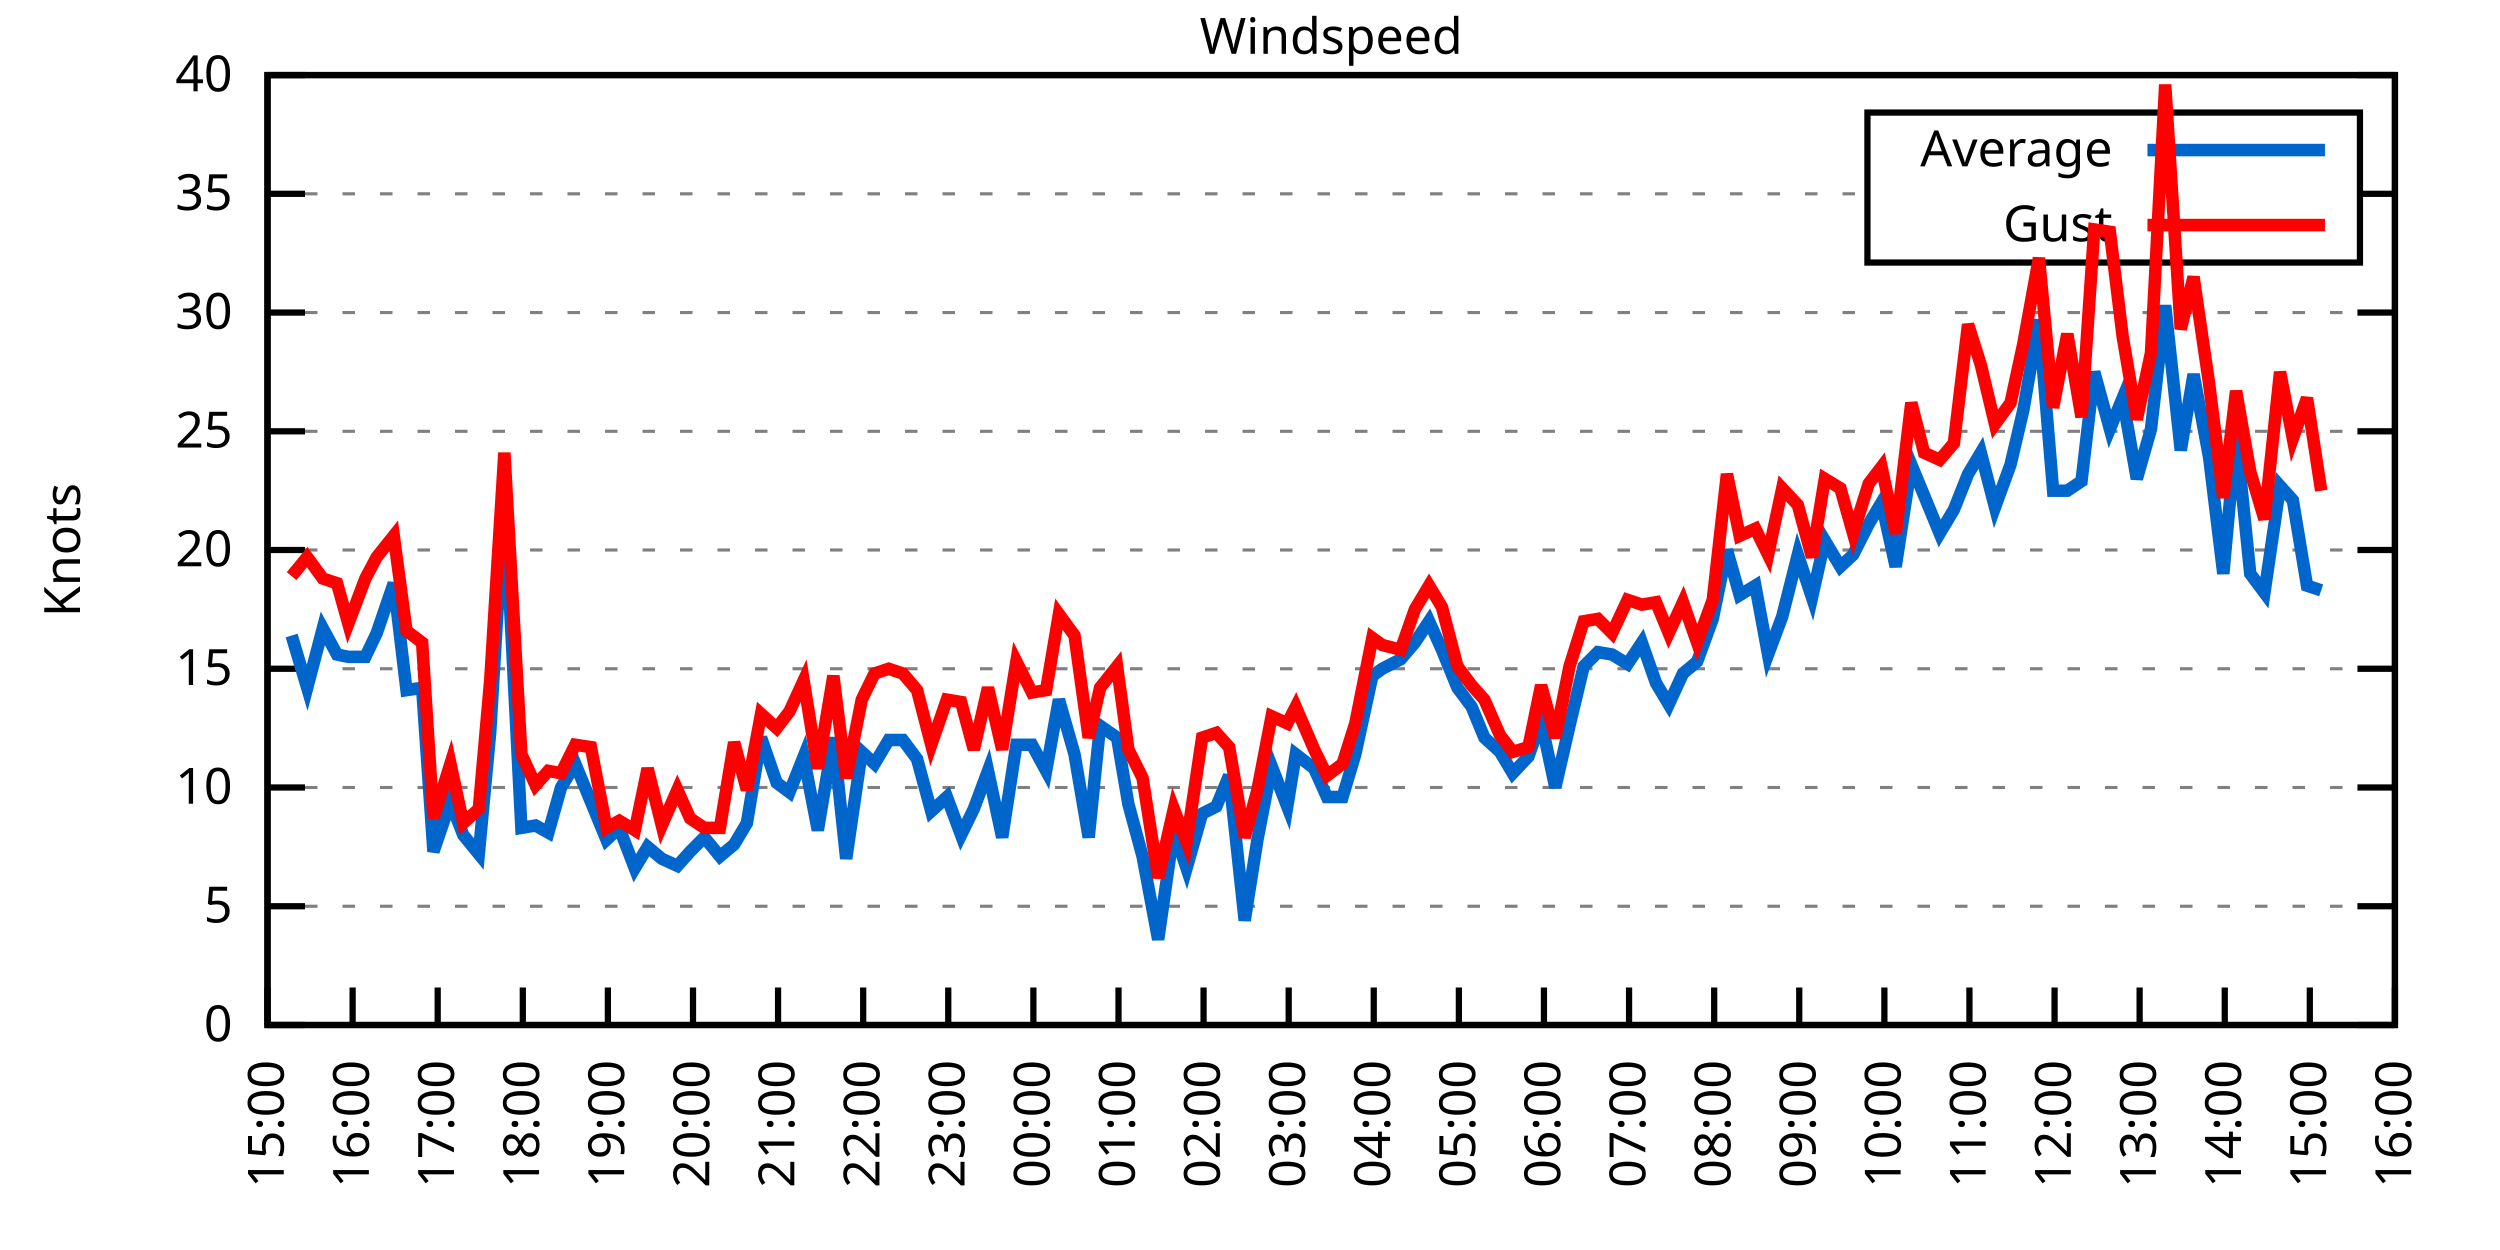
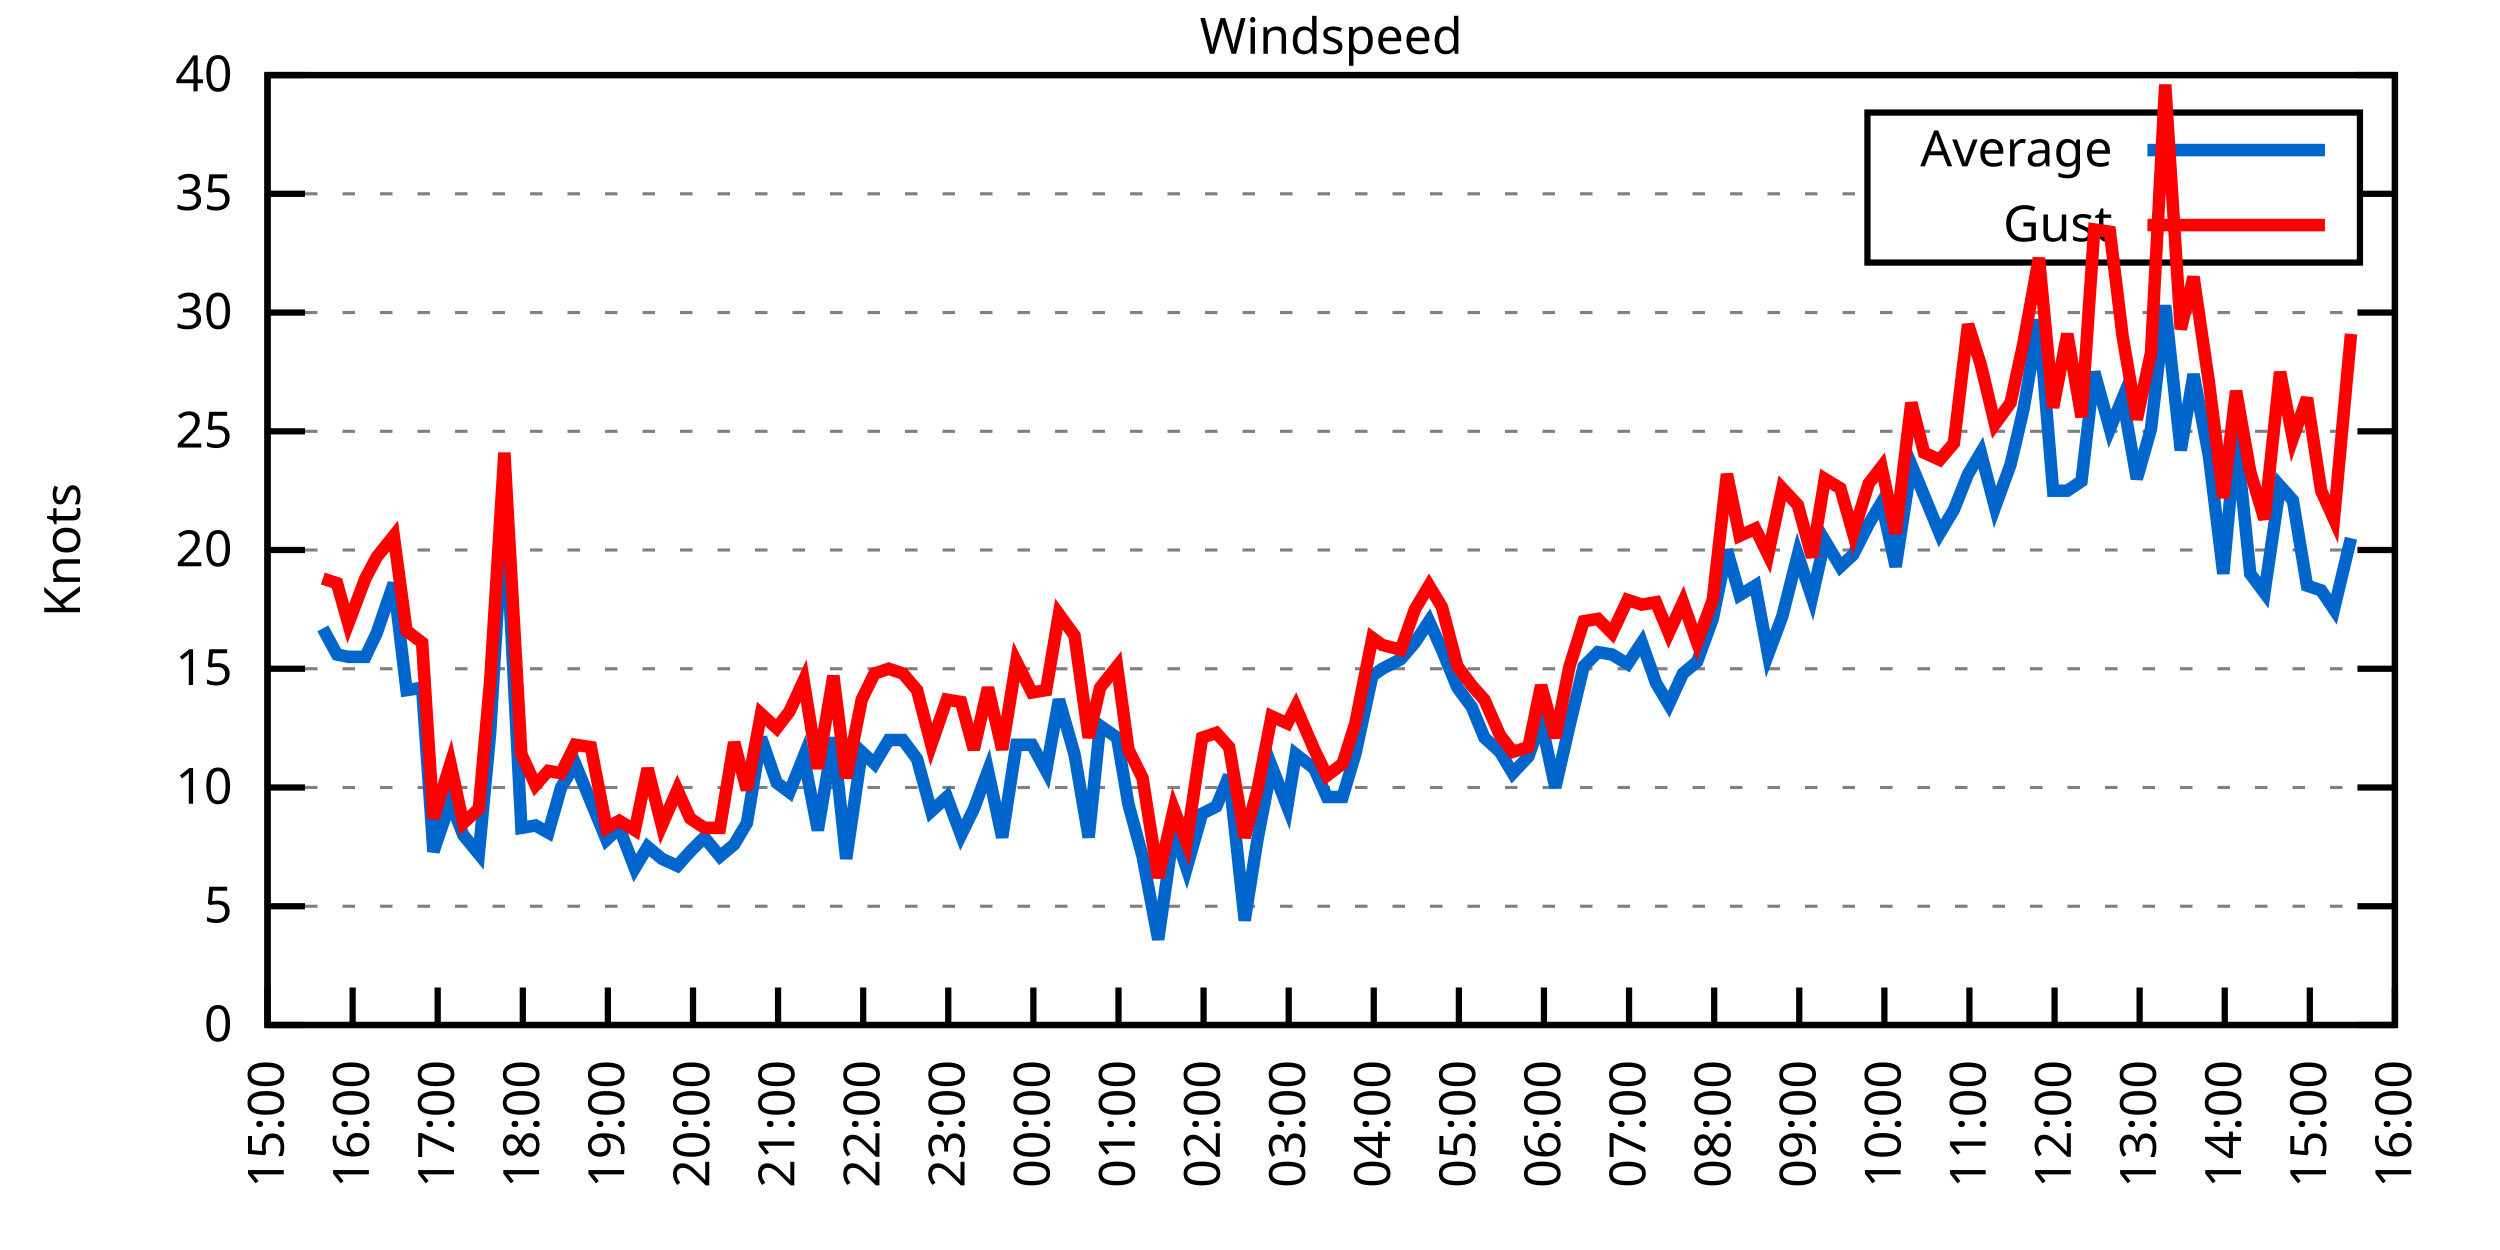
<svg xmlns="http://www.w3.org/2000/svg" xmlns:xlink="http://www.w3.org/1999/xlink" width="400" height="200" viewBox="0 0 400 200">
  <g id="gnuplot_canvas">
    <rect x="0" y="0" width="400" height="200" fill="none" />
    <defs>
      <circle id="gpDot" r="0.5" stroke-width="0.5" stroke="currentColor" />
      <path id="gpPt0" stroke-width="0.333" stroke="currentColor" d="M-1,0 h2 M0,-1 v2" />
      <path id="gpPt1" stroke-width="0.333" stroke="currentColor" d="M-1,-1 L1,1 M1,-1 L-1,1" />
      <path id="gpPt2" stroke-width="0.333" stroke="currentColor" d="M-1,0 L1,0 M0,-1 L0,1 M-1,-1 L1,1 M-1,1 L1,-1" />
      <rect id="gpPt3" stroke-width="0.333" stroke="currentColor" x="-1" y="-1" width="2" height="2" />
      <rect id="gpPt4" stroke-width="0.333" stroke="currentColor" fill="currentColor" x="-1" y="-1" width="2" height="2" />
      <circle id="gpPt5" stroke-width="0.333" stroke="currentColor" cx="0" cy="0" r="1" />
      <use xlink:href="#gpPt5" id="gpPt6" fill="currentColor" stroke="none" />
      <path id="gpPt7" stroke-width="0.333" stroke="currentColor" d="M0,-1.33 L-1.33,0.67 L1.33,0.67 z" />
      <use xlink:href="#gpPt7" id="gpPt8" fill="currentColor" stroke="none" />
      <use xlink:href="#gpPt7" id="gpPt9" stroke="currentColor" transform="rotate(180)" />
      <use xlink:href="#gpPt9" id="gpPt10" fill="currentColor" stroke="none" />
      <use xlink:href="#gpPt3" id="gpPt11" stroke="currentColor" transform="rotate(45)" />
      <use xlink:href="#gpPt11" id="gpPt12" fill="currentColor" stroke="none" />
      <path id="gpPt13" stroke-width="0.333" stroke="currentColor" d="M0,1.330 L1.265,0.411 L0.782,-1.067 L-0.782,-1.076 L-1.265,0.411 z" />
      <use xlink:href="#gpPt13" id="gpPt14" fill="currentColor" stroke="none" />
      <filter id="textbox" filterUnits="objectBoundingBox" x="0" y="0" height="1" width="1">
        <feFlood flood-color="white" flood-opacity="1" result="bgnd" />
        <feComposite in="SourceGraphic" in2="bgnd" operator="atop" />
      </filter>
      <filter id="greybox" filterUnits="objectBoundingBox" x="0" y="0" height="1" width="1">
        <feFlood flood-color="lightgrey" flood-opacity="1" result="grey" />
        <feComposite in="SourceGraphic" in2="grey" operator="atop" />
      </filter>
    </defs>
    <g fill="none" color="white" stroke="currentColor" stroke-width="1.00" stroke-linecap="butt" stroke-linejoin="miter">
</g>
    <g fill="none" color="black" stroke="currentColor" stroke-width="1.00" stroke-linecap="butt" stroke-linejoin="miter">
      <g stroke="none" shape-rendering="crispEdges">
        <polygon fill="rgb(255, 255, 255)" points="42.80,164.00 383.18,164.00 383.18,12.02 42.80,12.02 " />
      </g>
    </g>
    <g fill="none" color="black" stroke="currentColor" stroke-width="1.00" stroke-linecap="butt" stroke-linejoin="miter">
</g>
    <g fill="none" color="black" stroke="black" stroke-width="0.50" stroke-linecap="butt" stroke-linejoin="miter">
</g>
    <g fill="none" color="gray" stroke="currentColor" stroke-width="0.50" stroke-linecap="butt" stroke-linejoin="miter">
      <path stroke="gray" stroke-dasharray="2,4" class="gridline" d="M42.80,164.00 L383.19,164.00  " />
    </g>
    <g fill="none" color="gray" stroke="gray" stroke-width="1.00" stroke-linecap="butt" stroke-linejoin="miter">
</g>
    <g fill="none" color="black" stroke="currentColor" stroke-width="1.00" stroke-linecap="butt" stroke-linejoin="miter">
      <path stroke="black" d="M42.80,164.00 L48.80,164.00 M383.19,164.00 L377.19,164.00  " />
      <g transform="translate(37.20,166.60)" stroke="none" fill="black" font-family="Sans" font-size="8.00" text-anchor="end">
        <text>
          <tspan font-family="Sans"> 0</tspan>
        </text>
      </g>
    </g>
    <g fill="none" color="black" stroke="currentColor" stroke-width="1.00" stroke-linecap="butt" stroke-linejoin="miter">
</g>
    <g fill="none" color="black" stroke="black" stroke-width="0.50" stroke-linecap="butt" stroke-linejoin="miter">
</g>
    <g fill="none" color="gray" stroke="currentColor" stroke-width="0.50" stroke-linecap="butt" stroke-linejoin="miter">
      <path stroke="gray" stroke-dasharray="2,4" class="gridline" d="M42.80,145.00 L383.19,145.00  " />
    </g>
    <g fill="none" color="gray" stroke="gray" stroke-width="1.00" stroke-linecap="butt" stroke-linejoin="miter">
</g>
    <g fill="none" color="black" stroke="currentColor" stroke-width="1.00" stroke-linecap="butt" stroke-linejoin="miter">
      <path stroke="black" d="M42.80,145.00 L48.80,145.00 M383.19,145.00 L377.19,145.00  " />
      <g transform="translate(37.20,147.60)" stroke="none" fill="black" font-family="Sans" font-size="8.00" text-anchor="end">
        <text>
          <tspan font-family="Sans"> 5</tspan>
        </text>
      </g>
    </g>
    <g fill="none" color="black" stroke="currentColor" stroke-width="1.00" stroke-linecap="butt" stroke-linejoin="miter">
</g>
    <g fill="none" color="black" stroke="black" stroke-width="0.50" stroke-linecap="butt" stroke-linejoin="miter">
</g>
    <g fill="none" color="gray" stroke="currentColor" stroke-width="0.50" stroke-linecap="butt" stroke-linejoin="miter">
      <path stroke="gray" stroke-dasharray="2,4" class="gridline" d="M42.80,126.00 L383.19,126.00  " />
    </g>
    <g fill="none" color="gray" stroke="gray" stroke-width="1.00" stroke-linecap="butt" stroke-linejoin="miter">
</g>
    <g fill="none" color="black" stroke="currentColor" stroke-width="1.00" stroke-linecap="butt" stroke-linejoin="miter">
      <path stroke="black" d="M42.80,126.00 L48.80,126.00 M383.19,126.00 L377.19,126.00  " />
      <g transform="translate(37.20,128.60)" stroke="none" fill="black" font-family="Sans" font-size="8.00" text-anchor="end">
        <text>
          <tspan font-family="Sans"> 10</tspan>
        </text>
      </g>
    </g>
    <g fill="none" color="black" stroke="currentColor" stroke-width="1.00" stroke-linecap="butt" stroke-linejoin="miter">
</g>
    <g fill="none" color="black" stroke="black" stroke-width="0.50" stroke-linecap="butt" stroke-linejoin="miter">
</g>
    <g fill="none" color="gray" stroke="currentColor" stroke-width="0.50" stroke-linecap="butt" stroke-linejoin="miter">
      <path stroke="gray" stroke-dasharray="2,4" class="gridline" d="M42.80,107.00 L383.19,107.00  " />
    </g>
    <g fill="none" color="gray" stroke="gray" stroke-width="1.00" stroke-linecap="butt" stroke-linejoin="miter">
</g>
    <g fill="none" color="black" stroke="currentColor" stroke-width="1.00" stroke-linecap="butt" stroke-linejoin="miter">
      <path stroke="black" d="M42.80,107.00 L48.80,107.00 M383.19,107.00 L377.19,107.00  " />
      <g transform="translate(37.20,109.60)" stroke="none" fill="black" font-family="Sans" font-size="8.00" text-anchor="end">
        <text>
          <tspan font-family="Sans"> 15</tspan>
        </text>
      </g>
    </g>
    <g fill="none" color="black" stroke="currentColor" stroke-width="1.00" stroke-linecap="butt" stroke-linejoin="miter">
</g>
    <g fill="none" color="black" stroke="black" stroke-width="0.50" stroke-linecap="butt" stroke-linejoin="miter">
</g>
    <g fill="none" color="gray" stroke="currentColor" stroke-width="0.50" stroke-linecap="butt" stroke-linejoin="miter">
      <path stroke="gray" stroke-dasharray="2,4" class="gridline" d="M42.80,88.00 L383.19,88.00  " />
    </g>
    <g fill="none" color="gray" stroke="gray" stroke-width="1.00" stroke-linecap="butt" stroke-linejoin="miter">
</g>
    <g fill="none" color="black" stroke="currentColor" stroke-width="1.00" stroke-linecap="butt" stroke-linejoin="miter">
      <path stroke="black" d="M42.80,88.00 L48.80,88.00 M383.19,88.00 L377.19,88.00  " />
      <g transform="translate(37.20,90.60)" stroke="none" fill="black" font-family="Sans" font-size="8.00" text-anchor="end">
        <text>
          <tspan font-family="Sans"> 20</tspan>
        </text>
      </g>
    </g>
    <g fill="none" color="black" stroke="currentColor" stroke-width="1.00" stroke-linecap="butt" stroke-linejoin="miter">
</g>
    <g fill="none" color="black" stroke="black" stroke-width="0.50" stroke-linecap="butt" stroke-linejoin="miter">
</g>
    <g fill="none" color="gray" stroke="currentColor" stroke-width="0.50" stroke-linecap="butt" stroke-linejoin="miter">
      <path stroke="gray" stroke-dasharray="2,4" class="gridline" d="M42.80,69.01 L383.19,69.01  " />
    </g>
    <g fill="none" color="gray" stroke="gray" stroke-width="1.00" stroke-linecap="butt" stroke-linejoin="miter">
</g>
    <g fill="none" color="black" stroke="currentColor" stroke-width="1.00" stroke-linecap="butt" stroke-linejoin="miter">
      <path stroke="black" d="M42.80,69.01 L48.80,69.01 M383.19,69.01 L377.19,69.01  " />
      <g transform="translate(37.20,71.61)" stroke="none" fill="black" font-family="Sans" font-size="8.00" text-anchor="end">
        <text>
          <tspan font-family="Sans"> 25</tspan>
        </text>
      </g>
    </g>
    <g fill="none" color="black" stroke="currentColor" stroke-width="1.00" stroke-linecap="butt" stroke-linejoin="miter">
</g>
    <g fill="none" color="black" stroke="black" stroke-width="0.50" stroke-linecap="butt" stroke-linejoin="miter">
</g>
    <g fill="none" color="gray" stroke="currentColor" stroke-width="0.50" stroke-linecap="butt" stroke-linejoin="miter">
      <path stroke="gray" stroke-dasharray="2,4" class="gridline" d="M42.80,50.01 L383.19,50.01  " />
    </g>
    <g fill="none" color="gray" stroke="gray" stroke-width="1.00" stroke-linecap="butt" stroke-linejoin="miter">
</g>
    <g fill="none" color="black" stroke="currentColor" stroke-width="1.00" stroke-linecap="butt" stroke-linejoin="miter">
      <path stroke="black" d="M42.80,50.01 L48.80,50.01 M383.19,50.01 L377.19,50.01  " />
      <g transform="translate(37.20,52.61)" stroke="none" fill="black" font-family="Sans" font-size="8.00" text-anchor="end">
        <text>
          <tspan font-family="Sans"> 30</tspan>
        </text>
      </g>
    </g>
    <g fill="none" color="black" stroke="currentColor" stroke-width="1.00" stroke-linecap="butt" stroke-linejoin="miter">
</g>
    <g fill="none" color="black" stroke="black" stroke-width="0.50" stroke-linecap="butt" stroke-linejoin="miter">
</g>
    <g fill="none" color="gray" stroke="currentColor" stroke-width="0.50" stroke-linecap="butt" stroke-linejoin="miter">
      <path stroke="gray" stroke-dasharray="2,4" class="gridline" d="M42.80,31.01 L298.79,31.01 M377.59,31.01 L383.19,31.01  " />
    </g>
    <g fill="none" color="gray" stroke="gray" stroke-width="1.00" stroke-linecap="butt" stroke-linejoin="miter">
</g>
    <g fill="none" color="black" stroke="currentColor" stroke-width="1.00" stroke-linecap="butt" stroke-linejoin="miter">
      <path stroke="black" d="M42.80,31.01 L48.80,31.01 M383.19,31.01 L377.19,31.01  " />
      <g transform="translate(37.20,33.61)" stroke="none" fill="black" font-family="Sans" font-size="8.00" text-anchor="end">
        <text>
          <tspan font-family="Sans"> 35</tspan>
        </text>
      </g>
    </g>
    <g fill="none" color="black" stroke="currentColor" stroke-width="1.00" stroke-linecap="butt" stroke-linejoin="miter">
</g>
    <g fill="none" color="black" stroke="black" stroke-width="0.50" stroke-linecap="butt" stroke-linejoin="miter">
</g>
    <g fill="none" color="gray" stroke="currentColor" stroke-width="0.50" stroke-linecap="butt" stroke-linejoin="miter">
      <path stroke="gray" stroke-dasharray="2,4" class="gridline" d="M42.80,12.01 L383.19,12.01  " />
    </g>
    <g fill="none" color="gray" stroke="gray" stroke-width="1.00" stroke-linecap="butt" stroke-linejoin="miter">
</g>
    <g fill="none" color="black" stroke="currentColor" stroke-width="1.00" stroke-linecap="butt" stroke-linejoin="miter">
      <path stroke="black" d="M42.80,12.01 L48.80,12.01 M383.19,12.01 L377.19,12.01  " />
      <g transform="translate(37.20,14.61)" stroke="none" fill="black" font-family="Sans" font-size="8.00" text-anchor="end">
        <text>
          <tspan font-family="Sans"> 40</tspan>
        </text>
      </g>
    </g>
    <g fill="none" color="black" stroke="currentColor" stroke-width="1.00" stroke-linecap="butt" stroke-linejoin="miter">
      <path stroke="black" d="M42.80,164.00 L42.80,158.00  " />
      <g transform="translate(45.40,169.60) rotate(270.00)" stroke="none" fill="black" font-family="Sans" font-size="8.00" text-anchor="end">
        <text>
          <tspan font-family="Sans">15:00</tspan>
        </text>
      </g>
    </g>
    <g fill="none" color="black" stroke="currentColor" stroke-width="1.00" stroke-linecap="butt" stroke-linejoin="miter">
      <path stroke="black" d="M56.42,164.00 L56.42,158.00  " />
      <g transform="translate(59.02,169.60) rotate(270.00)" stroke="none" fill="black" font-family="Sans" font-size="8.00" text-anchor="end">
        <text>
          <tspan font-family="Sans">16:00</tspan>
        </text>
      </g>
    </g>
    <g fill="none" color="black" stroke="currentColor" stroke-width="1.00" stroke-linecap="butt" stroke-linejoin="miter">
      <path stroke="black" d="M70.03,164.00 L70.03,158.00  " />
      <g transform="translate(72.63,169.60) rotate(270.00)" stroke="none" fill="black" font-family="Sans" font-size="8.00" text-anchor="end">
        <text>
          <tspan font-family="Sans">17:00</tspan>
        </text>
      </g>
    </g>
    <g fill="none" color="black" stroke="currentColor" stroke-width="1.00" stroke-linecap="butt" stroke-linejoin="miter">
      <path stroke="black" d="M83.65,164.00 L83.65,158.00  " />
      <g transform="translate(86.25,169.60) rotate(270.00)" stroke="none" fill="black" font-family="Sans" font-size="8.00" text-anchor="end">
        <text>
          <tspan font-family="Sans">18:00</tspan>
        </text>
      </g>
    </g>
    <g fill="none" color="black" stroke="currentColor" stroke-width="1.00" stroke-linecap="butt" stroke-linejoin="miter">
      <path stroke="black" d="M97.26,164.00 L97.26,158.00  " />
      <g transform="translate(99.86,169.60) rotate(270.00)" stroke="none" fill="black" font-family="Sans" font-size="8.00" text-anchor="end">
        <text>
          <tspan font-family="Sans">19:00</tspan>
        </text>
      </g>
    </g>
    <g fill="none" color="black" stroke="currentColor" stroke-width="1.00" stroke-linecap="butt" stroke-linejoin="miter">
      <path stroke="black" d="M110.88,164.00 L110.88,158.00  " />
      <g transform="translate(113.48,169.60) rotate(270.00)" stroke="none" fill="black" font-family="Sans" font-size="8.00" text-anchor="end">
        <text>
          <tspan font-family="Sans">20:00</tspan>
        </text>
      </g>
    </g>
    <g fill="none" color="black" stroke="currentColor" stroke-width="1.00" stroke-linecap="butt" stroke-linejoin="miter">
      <path stroke="black" d="M124.49,164.00 L124.49,158.00  " />
      <g transform="translate(127.09,169.60) rotate(270.00)" stroke="none" fill="black" font-family="Sans" font-size="8.00" text-anchor="end">
        <text>
          <tspan font-family="Sans">21:00</tspan>
        </text>
      </g>
    </g>
    <g fill="none" color="black" stroke="currentColor" stroke-width="1.00" stroke-linecap="butt" stroke-linejoin="miter">
      <path stroke="black" d="M138.11,164.00 L138.11,158.00  " />
      <g transform="translate(140.71,169.60) rotate(270.00)" stroke="none" fill="black" font-family="Sans" font-size="8.00" text-anchor="end">
        <text>
          <tspan font-family="Sans">22:00</tspan>
        </text>
      </g>
    </g>
    <g fill="none" color="black" stroke="currentColor" stroke-width="1.00" stroke-linecap="butt" stroke-linejoin="miter">
      <path stroke="black" d="M151.72,164.00 L151.72,158.00  " />
      <g transform="translate(154.32,169.60) rotate(270.00)" stroke="none" fill="black" font-family="Sans" font-size="8.00" text-anchor="end">
        <text>
          <tspan font-family="Sans">23:00</tspan>
        </text>
      </g>
    </g>
    <g fill="none" color="black" stroke="currentColor" stroke-width="1.00" stroke-linecap="butt" stroke-linejoin="miter">
      <path stroke="black" d="M165.34,164.00 L165.34,158.00  " />
      <g transform="translate(167.94,169.60) rotate(270.00)" stroke="none" fill="black" font-family="Sans" font-size="8.00" text-anchor="end">
        <text>
          <tspan font-family="Sans">00:00</tspan>
        </text>
      </g>
    </g>
    <g fill="none" color="black" stroke="currentColor" stroke-width="1.00" stroke-linecap="butt" stroke-linejoin="miter">
      <path stroke="black" d="M178.96,164.00 L178.96,158.00  " />
      <g transform="translate(181.56,169.60) rotate(270.00)" stroke="none" fill="black" font-family="Sans" font-size="8.00" text-anchor="end">
        <text>
          <tspan font-family="Sans">01:00</tspan>
        </text>
      </g>
    </g>
    <g fill="none" color="black" stroke="currentColor" stroke-width="1.00" stroke-linecap="butt" stroke-linejoin="miter">
      <path stroke="black" d="M192.57,164.00 L192.57,158.00  " />
      <g transform="translate(195.17,169.60) rotate(270.00)" stroke="none" fill="black" font-family="Sans" font-size="8.00" text-anchor="end">
        <text>
          <tspan font-family="Sans">02:00</tspan>
        </text>
      </g>
    </g>
    <g fill="none" color="black" stroke="currentColor" stroke-width="1.00" stroke-linecap="butt" stroke-linejoin="miter">
      <path stroke="black" d="M206.19,164.00 L206.19,158.00  " />
      <g transform="translate(208.79,169.60) rotate(270.00)" stroke="none" fill="black" font-family="Sans" font-size="8.00" text-anchor="end">
        <text>
          <tspan font-family="Sans">03:00</tspan>
        </text>
      </g>
    </g>
    <g fill="none" color="black" stroke="currentColor" stroke-width="1.00" stroke-linecap="butt" stroke-linejoin="miter">
      <path stroke="black" d="M219.80,164.00 L219.80,158.00  " />
      <g transform="translate(222.40,169.60) rotate(270.00)" stroke="none" fill="black" font-family="Sans" font-size="8.00" text-anchor="end">
        <text>
          <tspan font-family="Sans">04:00</tspan>
        </text>
      </g>
    </g>
    <g fill="none" color="black" stroke="currentColor" stroke-width="1.00" stroke-linecap="butt" stroke-linejoin="miter">
      <path stroke="black" d="M233.42,164.00 L233.42,158.00  " />
      <g transform="translate(236.02,169.60) rotate(270.00)" stroke="none" fill="black" font-family="Sans" font-size="8.00" text-anchor="end">
        <text>
          <tspan font-family="Sans">05:00</tspan>
        </text>
      </g>
    </g>
    <g fill="none" color="black" stroke="currentColor" stroke-width="1.00" stroke-linecap="butt" stroke-linejoin="miter">
      <path stroke="black" d="M247.03,164.00 L247.03,158.00  " />
      <g transform="translate(249.63,169.60) rotate(270.00)" stroke="none" fill="black" font-family="Sans" font-size="8.00" text-anchor="end">
        <text>
          <tspan font-family="Sans">06:00</tspan>
        </text>
      </g>
    </g>
    <g fill="none" color="black" stroke="currentColor" stroke-width="1.00" stroke-linecap="butt" stroke-linejoin="miter">
      <path stroke="black" d="M260.65,164.00 L260.65,158.00  " />
      <g transform="translate(263.25,169.60) rotate(270.00)" stroke="none" fill="black" font-family="Sans" font-size="8.00" text-anchor="end">
        <text>
          <tspan font-family="Sans">07:00</tspan>
        </text>
      </g>
    </g>
    <g fill="none" color="black" stroke="currentColor" stroke-width="1.00" stroke-linecap="butt" stroke-linejoin="miter">
      <path stroke="black" d="M274.27,164.00 L274.27,158.00  " />
      <g transform="translate(276.87,169.60) rotate(270.00)" stroke="none" fill="black" font-family="Sans" font-size="8.00" text-anchor="end">
        <text>
          <tspan font-family="Sans">08:00</tspan>
        </text>
      </g>
    </g>
    <g fill="none" color="black" stroke="currentColor" stroke-width="1.00" stroke-linecap="butt" stroke-linejoin="miter">
      <path stroke="black" d="M287.88,164.00 L287.88,158.00  " />
      <g transform="translate(290.48,169.60) rotate(270.00)" stroke="none" fill="black" font-family="Sans" font-size="8.00" text-anchor="end">
        <text>
          <tspan font-family="Sans">09:00</tspan>
        </text>
      </g>
    </g>
    <g fill="none" color="black" stroke="currentColor" stroke-width="1.00" stroke-linecap="butt" stroke-linejoin="miter">
      <path stroke="black" d="M301.50,164.00 L301.50,158.00  " />
      <g transform="translate(304.10,169.60) rotate(270.00)" stroke="none" fill="black" font-family="Sans" font-size="8.00" text-anchor="end">
        <text>
          <tspan font-family="Sans">10:00</tspan>
        </text>
      </g>
    </g>
    <g fill="none" color="black" stroke="currentColor" stroke-width="1.00" stroke-linecap="butt" stroke-linejoin="miter">
      <path stroke="black" d="M315.11,164.00 L315.11,158.00  " />
      <g transform="translate(317.71,169.60) rotate(270.00)" stroke="none" fill="black" font-family="Sans" font-size="8.00" text-anchor="end">
        <text>
          <tspan font-family="Sans">11:00</tspan>
        </text>
      </g>
    </g>
    <g fill="none" color="black" stroke="currentColor" stroke-width="1.00" stroke-linecap="butt" stroke-linejoin="miter">
      <path stroke="black" d="M328.73,164.00 L328.73,158.00  " />
      <g transform="translate(331.33,169.60) rotate(270.00)" stroke="none" fill="black" font-family="Sans" font-size="8.00" text-anchor="end">
        <text>
          <tspan font-family="Sans">12:00</tspan>
        </text>
      </g>
    </g>
    <g fill="none" color="black" stroke="currentColor" stroke-width="1.00" stroke-linecap="butt" stroke-linejoin="miter">
      <path stroke="black" d="M342.34,164.00 L342.34,158.00  " />
      <g transform="translate(344.94,169.60) rotate(270.00)" stroke="none" fill="black" font-family="Sans" font-size="8.00" text-anchor="end">
        <text>
          <tspan font-family="Sans">13:00</tspan>
        </text>
      </g>
    </g>
    <g fill="none" color="black" stroke="currentColor" stroke-width="1.00" stroke-linecap="butt" stroke-linejoin="miter">
      <path stroke="black" d="M355.96,164.00 L355.96,158.00  " />
      <g transform="translate(358.56,169.60) rotate(270.00)" stroke="none" fill="black" font-family="Sans" font-size="8.00" text-anchor="end">
        <text>
          <tspan font-family="Sans">14:00</tspan>
        </text>
      </g>
    </g>
    <g fill="none" color="black" stroke="currentColor" stroke-width="1.00" stroke-linecap="butt" stroke-linejoin="miter">
      <path stroke="black" d="M369.57,164.00 L369.57,158.00  " />
      <g transform="translate(372.17,169.60) rotate(270.00)" stroke="none" fill="black" font-family="Sans" font-size="8.00" text-anchor="end">
        <text>
          <tspan font-family="Sans">15:00</tspan>
        </text>
      </g>
    </g>
    <g fill="none" color="black" stroke="currentColor" stroke-width="1.00" stroke-linecap="butt" stroke-linejoin="miter">
      <path stroke="black" d="M383.19,164.00 L383.19,158.00  " />
      <g transform="translate(385.79,169.60) rotate(270.00)" stroke="none" fill="black" font-family="Sans" font-size="8.00" text-anchor="end">
        <text>
          <tspan font-family="Sans">16:00</tspan>
        </text>
      </g>
    </g>
    <g fill="none" color="black" stroke="currentColor" stroke-width="1.00" stroke-linecap="butt" stroke-linejoin="miter">
</g>
    <g fill="none" color="black" stroke="currentColor" stroke-width="1.00" stroke-linecap="butt" stroke-linejoin="miter">
      <path stroke="black" d="M42.80,12.01 L42.80,164.00 L383.19,164.00 L383.19,12.01 L42.80,12.01 Z  " />
    </g>
    <g fill="none" color="black" stroke="currentColor" stroke-width="1.00" stroke-linecap="butt" stroke-linejoin="miter">
</g>
    <g fill="none" color="black" stroke="currentColor" stroke-width="1.00" stroke-linecap="butt" stroke-linejoin="miter">
      <path stroke="black" d="M298.79,42.01 L298.79,18.01 L377.59,18.01 L377.59,42.01 L298.79,42.01 Z  " />
    </g>
    <g id="Windspeed_plot_1">
      <g fill="none" color="white" stroke="black" stroke-width="2.00" stroke-linecap="butt" stroke-linejoin="miter">
</g>
      <g fill="none" color="black" stroke="currentColor" stroke-width="2.00" stroke-linecap="butt" stroke-linejoin="miter">
        <g transform="translate(337.99,26.61)" stroke="none" fill="black" font-family="Sans" font-size="8.00" text-anchor="end">
          <text>
            <tspan font-family="Sans">Average</tspan>
          </text>
        </g>
      </g>
      <g fill="none" color="black" stroke="currentColor" stroke-width="2.00" stroke-linecap="butt" stroke-linejoin="miter">
-         <path stroke="rgb(  0, 102, 204)" d="M343.59,24.01 L371.99,24.01 M46.66,101.68 L49.15,110.04 L51.65,100.54 L53.92,104.72 L55.73,105.10 L58.46,105.10   L60.27,101.30 L63.00,93.32 L65.04,110.42 L67.54,110.04 L69.35,136.26 L72.07,128.28 L74.12,133.60 L76.61,136.64   L78.43,117.26 L80.70,79.27 L83.42,132.46 L85.69,132.08 L87.73,133.22 L89.77,126.00 L92.04,122.20 L94.54,128.28   L97.04,134.36 L99.08,132.46 L101.57,138.92 L103.62,135.50 L105.89,137.40 L108.38,138.54 L110.42,136.26 L112.69,133.98   L115.19,137.02 L117.46,135.12 L119.50,131.70 L121.77,118.02 L124.27,125.24 L126.31,126.76 L128.58,121.06 L130.85,132.84   L133.34,118.02 L135.39,137.40 L137.88,120.30 L139.92,122.20 L142.19,118.40 L144.46,118.40 L146.73,121.44 L149.00,129.80   L151.50,127.52 L153.77,133.60 L155.81,129.42 L158.08,123.34 L160.35,133.98 L162.62,119.16 L165.11,119.16 L167.38,123.34   L169.43,111.94 L171.92,120.68 L174.19,133.98 L176.01,116.12 L178.73,118.02 L180.54,128.66 L182.81,137.02 L185.31,150.32   L187.81,132.84 L189.85,138.92 L192.34,130.18 L194.61,129.04 L196.66,124.10 L199.15,147.28 L201.19,134.36 L203.46,122.58   L205.96,129.04 L207.32,120.68 L210.27,122.96 L212.31,127.52 L214.81,127.52 L216.85,120.68 L219.58,108.14 L221.16,107.00   L224.11,105.48 L226.38,102.82 L228.65,99.40 L230.70,103.96 L233.19,110.04 L235.46,113.08 L237.50,118.02 L240.00,120.30   L242.04,123.72 L244.54,121.06 L246.58,115.36 L248.85,126.00 L251.12,116.12 L253.39,106.62 L255.66,104.34 L257.93,104.72   L260.42,106.24 L262.69,102.82 L264.96,109.28 L267.00,112.70 L269.27,107.76 L271.54,105.86 L274.04,99.02 L276.31,88.00   L278.35,95.22 L280.85,93.70 L282.89,104.72 L285.16,98.64 L287.65,88.76 L289.92,95.60 L291.97,86.49 L294.46,90.66   L296.50,88.76 L299.00,83.83 L301.04,80.41 L303.31,90.66 L305.81,74.33 L307.85,79.27 L310.35,85.35 L312.62,81.55   L314.89,75.85 L316.93,72.43 L319.20,81.17 L321.69,74.33 L323.74,65.59 L326.23,51.15 L328.50,78.51 L330.77,78.51   L333.04,76.99 L335.08,59.51 L337.58,68.63 L339.62,63.69 L341.89,76.61 L344.16,68.63 L346.43,48.87 L348.92,72.05   L350.97,59.89 L353.46,73.19 L355.73,91.80 L357.77,69.39 L360.04,91.80 L362.31,94.84 L364.81,77.75 L366.85,80.03   L369.12,93.70 L371.39,94.46  " />
+         <path stroke="rgb(  0, 102, 204)" d="M343.59,24.01 L371.99,24.01 M51.65,100.54 L53.92,104.72 L55.73,105.10 L58.46,105.10 L60.27,101.30 L63.00,93.32   L65.04,110.42 L67.54,110.04 L69.35,136.26 L72.07,128.28 L74.12,133.60 L76.61,136.64 L78.43,117.26 L80.70,79.27   L83.42,132.46 L85.69,132.08 L87.73,133.22 L89.77,126.00 L92.04,122.20 L94.54,128.28 L97.04,134.36 L99.08,132.46   L101.57,138.92 L103.62,135.50 L105.89,137.40 L108.38,138.54 L110.42,136.26 L112.69,133.98 L115.19,137.02 L117.46,135.12   L119.50,131.70 L121.77,118.02 L124.27,125.24 L126.31,126.76 L128.58,121.06 L130.85,132.84 L133.34,118.02 L135.39,137.40   L137.88,120.30 L139.92,122.20 L142.19,118.40 L144.46,118.40 L146.73,121.44 L149.00,129.80 L151.50,127.52 L153.77,133.60   L155.81,129.42 L158.08,123.34 L160.35,133.98 L162.62,119.16 L165.11,119.16 L167.38,123.34 L169.43,111.94 L171.92,120.68   L174.19,133.98 L176.01,116.12 L178.73,118.02 L180.54,128.66 L182.81,137.02 L185.31,150.32 L187.81,132.84 L189.85,138.92   L192.34,130.18 L194.61,129.04 L196.66,124.10 L199.15,147.28 L201.19,134.36 L203.46,122.58 L205.96,129.04 L207.32,120.68   L210.27,122.96 L212.31,127.52 L214.81,127.52 L216.85,120.68 L219.58,108.14 L221.16,107.00 L224.11,105.48 L226.38,102.82   L228.65,99.40 L230.70,103.96 L233.19,110.04 L235.46,113.08 L237.50,118.02 L240.00,120.30 L242.04,123.72 L244.54,121.06   L246.58,115.36 L248.85,126.00 L251.12,116.12 L253.39,106.62 L255.66,104.34 L257.93,104.72 L260.42,106.24 L262.69,102.82   L264.96,109.28 L267.00,112.70 L269.27,107.76 L271.54,105.86 L274.04,99.02 L276.31,88.00 L278.35,95.22 L280.85,93.70   L282.89,104.72 L285.16,98.64 L287.65,88.76 L289.92,95.60 L291.97,86.49 L294.46,90.66 L296.50,88.76 L299.00,83.83   L301.04,80.41 L303.31,90.66 L305.81,74.33 L307.85,79.27 L310.35,85.35 L312.62,81.55 L314.89,75.85 L316.93,72.43   L319.20,81.17 L321.69,74.33 L323.74,65.59 L326.23,51.15 L328.50,78.51 L330.77,78.51 L333.04,76.99 L335.08,59.51   L337.58,68.63 L339.62,63.69 L341.89,76.61 L344.16,68.63 L346.43,48.87 L348.92,72.05 L350.97,59.89 L353.46,73.19   L355.73,91.80 L357.77,69.39 L360.04,91.80 L362.31,94.84 L364.81,77.75 L366.85,80.03 L369.12,93.70 L371.39,94.46   L373.43,97.50 L376.16,86.11  " />
      </g>
    </g>
    <g id="Windspeed_plot_2">
      <g fill="none" color="black" stroke="currentColor" stroke-width="2.00" stroke-linecap="butt" stroke-linejoin="miter">
        <g transform="translate(337.99,38.61)" stroke="none" fill="black" font-family="Sans" font-size="8.00" text-anchor="end">
          <text>
            <tspan font-family="Sans">Gust</tspan>
          </text>
        </g>
      </g>
      <g fill="none" color="black" stroke="currentColor" stroke-width="2.00" stroke-linecap="butt" stroke-linejoin="miter">
-         <path stroke="rgb(255,   0,   0)" d="M343.59,36.01 L371.99,36.01 M46.66,92.18 L49.15,89.14 L51.65,92.56 L53.92,93.32 L55.73,99.78 L58.46,92.56   L60.27,89.14 L63.00,85.73 L65.04,100.92 L67.54,102.82 L69.35,130.94 L72.07,122.20 L74.12,131.70 L76.61,129.42   L78.43,108.90 L80.70,72.43 L83.42,120.68 L85.69,125.62 L87.73,123.34 L89.77,123.72 L92.04,119.16 L94.54,119.54   L97.04,132.46 L99.08,131.32 L101.57,132.84 L103.62,122.96 L105.89,132.08 L108.38,126.38 L110.42,130.94 L112.69,132.46   L115.19,132.46 L117.46,118.78 L119.50,126.38 L121.77,114.22 L124.27,116.50 L126.31,113.84 L128.58,108.90 L130.85,122.96   L133.34,108.14 L135.39,124.48 L137.88,111.94 L139.92,107.76 L142.19,107.00 L144.46,107.76 L146.73,110.42 L149.00,119.16   L151.50,111.94 L153.77,112.32 L155.81,119.92 L158.08,110.04 L160.35,119.92 L162.62,105.86 L165.11,110.80 L167.38,110.42   L169.43,98.26 L171.92,101.68 L174.19,118.02 L176.01,110.04 L178.73,106.62 L180.54,119.92 L182.81,124.48 L185.31,140.44   L187.81,129.42 L189.85,134.74 L192.34,118.02 L194.61,117.26 L196.66,119.54 L199.15,133.98 L201.19,126.38 L203.46,114.60   L205.96,115.74 L207.32,113.08 L210.27,119.92 L212.31,124.10 L214.81,122.20 L216.85,115.74 L219.58,102.06 L221.16,103.20   L224.11,103.96 L226.38,97.50 L228.65,93.70 L230.70,97.12 L233.19,106.62 L235.46,109.66 L237.50,111.94 L240.00,117.64   L242.04,120.30 L244.54,119.54 L246.58,109.66 L248.85,118.02 L251.12,106.62 L253.39,99.40 L255.66,99.02 L257.93,101.30   L260.42,95.98 L262.69,96.74 L264.96,96.36 L267.00,101.30 L269.27,96.36 L271.54,102.82 L274.04,95.98 L276.31,75.85   L278.35,85.73 L280.85,84.59 L282.89,88.76 L285.16,78.13 L287.65,80.79 L289.92,89.14 L291.97,76.61 L294.46,78.13   L296.50,85.35 L299.00,77.37 L301.04,74.71 L303.31,85.35 L305.81,64.45 L307.85,72.43 L310.35,73.57 L312.62,70.91   L314.89,51.91 L316.93,58.37 L319.20,67.87 L321.69,64.45 L323.74,54.95 L326.23,41.27 L328.50,65.21 L330.77,53.43   L333.04,66.73 L335.08,36.71 L337.58,37.09 L339.62,53.81 L341.89,67.11 L344.16,56.47 L346.43,13.53 L348.92,52.67   L350.97,44.31 L353.46,61.41 L355.73,79.65 L357.77,62.55 L360.04,75.47 L362.31,83.07 L364.81,59.51 L366.85,70.15   L369.12,63.69 L371.39,78.51  " />
+         <path stroke="rgb(255,   0,   0)" d="M343.59,36.01 L371.99,36.01 M51.65,92.56 L53.92,93.32 L55.73,99.78 L58.46,92.56 L60.27,89.14 L63.00,85.73   L65.04,100.92 L67.54,102.82 L69.35,130.94 L72.07,122.20 L74.12,131.70 L76.61,129.42 L78.43,108.90 L80.70,72.43   L83.42,120.68 L85.69,125.62 L87.73,123.34 L89.77,123.72 L92.04,119.16 L94.54,119.54 L97.04,132.46 L99.08,131.32   L101.57,132.84 L103.62,122.96 L105.89,132.08 L108.38,126.38 L110.42,130.94 L112.69,132.46 L115.19,132.46 L117.46,118.78   L119.50,126.38 L121.77,114.22 L124.27,116.50 L126.31,113.84 L128.58,108.90 L130.85,122.96 L133.34,108.14 L135.39,124.48   L137.88,111.94 L139.92,107.76 L142.19,107.00 L144.46,107.76 L146.73,110.42 L149.00,119.16 L151.50,111.94 L153.77,112.32   L155.81,119.92 L158.08,110.04 L160.35,119.92 L162.62,105.86 L165.11,110.80 L167.38,110.42 L169.43,98.26 L171.92,101.68   L174.19,118.02 L176.01,110.04 L178.73,106.62 L180.54,119.92 L182.81,124.48 L185.31,140.44 L187.81,129.42 L189.85,134.74   L192.34,118.02 L194.61,117.26 L196.66,119.54 L199.15,133.98 L201.19,126.38 L203.46,114.60 L205.96,115.74 L207.32,113.08   L210.27,119.92 L212.31,124.10 L214.81,122.20 L216.85,115.74 L219.58,102.06 L221.16,103.20 L224.11,103.96 L226.38,97.50   L228.65,93.70 L230.70,97.12 L233.19,106.62 L235.46,109.66 L237.50,111.94 L240.00,117.64 L242.04,120.30 L244.54,119.54   L246.58,109.66 L248.85,118.02 L251.12,106.62 L253.39,99.40 L255.66,99.02 L257.93,101.30 L260.42,95.98 L262.69,96.74   L264.96,96.36 L267.00,101.30 L269.27,96.36 L271.54,102.82 L274.04,95.98 L276.31,75.85 L278.35,85.73 L280.85,84.59   L282.89,88.76 L285.16,78.13 L287.65,80.79 L289.92,89.14 L291.97,76.61 L294.46,78.13 L296.50,85.35 L299.00,77.37   L301.04,74.71 L303.31,85.35 L305.81,64.45 L307.85,72.43 L310.35,73.57 L312.62,70.91 L314.89,51.91 L316.93,58.37   L319.20,67.87 L321.69,64.45 L323.74,54.95 L326.23,41.27 L328.50,65.21 L330.77,53.43 L333.04,66.73 L335.08,36.71   L337.58,37.09 L339.62,53.81 L341.89,67.11 L344.16,56.47 L346.43,13.53 L348.92,52.67 L350.97,44.31 L353.46,61.41   L355.73,79.65 L357.77,62.55 L360.04,75.47 L362.31,83.07 L364.81,59.51 L366.85,70.15 L369.12,63.69 L371.39,78.51   L373.43,83.07 L376.16,53.43  " />
      </g>
    </g>
    <g fill="none" color="black" stroke="currentColor" stroke-width="2.00" stroke-linecap="butt" stroke-linejoin="miter">
</g>
    <g fill="none" color="black" stroke="black" stroke-width="1.00" stroke-linecap="butt" stroke-linejoin="miter">
</g>
    <g fill="none" color="black" stroke="currentColor" stroke-width="1.00" stroke-linecap="butt" stroke-linejoin="miter">
      <path stroke="black" d="M42.80,12.01 L42.80,164.00 L383.19,164.00 L383.19,12.01 L42.80,12.01 Z  " />
      <g transform="translate(12.80,88.01) rotate(270.00)" stroke="none" fill="black" font-family="Sans" font-size="8.00" text-anchor="middle">
        <text>
          <tspan font-family="Sans">Knots</tspan>
        </text>
      </g>
    </g>
    <g fill="none" color="black" stroke="currentColor" stroke-width="1.00" stroke-linecap="butt" stroke-linejoin="miter">
</g>
    <g fill="none" color="black" stroke="currentColor" stroke-width="1.00" stroke-linecap="butt" stroke-linejoin="miter">
      <g transform="translate(212.99,8.61)" stroke="none" fill="black" font-family="Sans" font-size="8.00" text-anchor="middle">
        <text>
          <tspan font-family="Sans">Windspeed</tspan>
        </text>
      </g>
    </g>
    <g fill="none" color="black" stroke="currentColor" stroke-width="1.00" stroke-linecap="butt" stroke-linejoin="miter">
</g>
  </g>
</svg>
